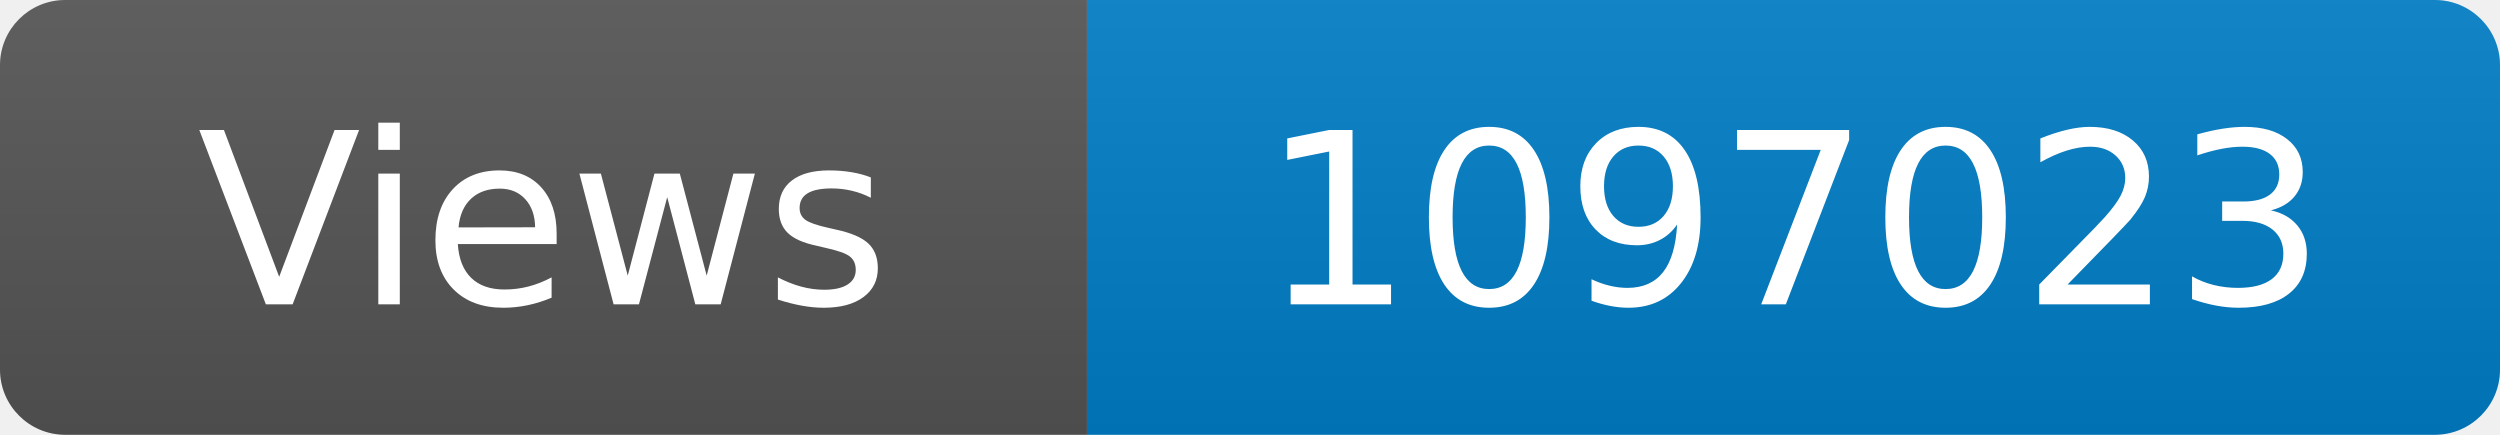
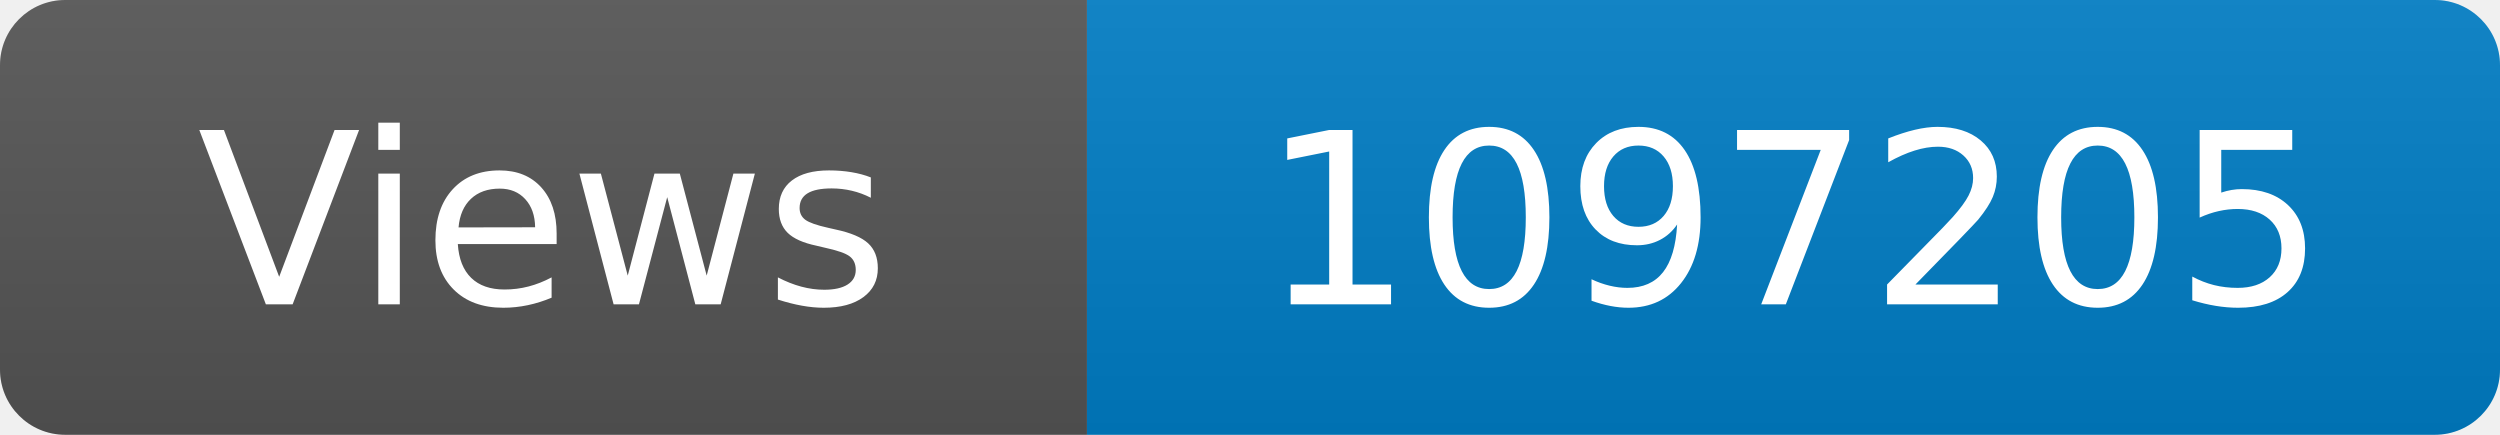
<svg xmlns="http://www.w3.org/2000/svg" width="115" height="20" role="img" aria-label="Maintained?: yes">
  <linearGradient id="s" x2="0" y2="100%">
    <stop offset="0" stop-color="#bbb" stop-opacity=".1" />
    <stop offset="1" stop-opacity=".1" />
  </linearGradient>
  <clipPath id="r">
    <rect width="115" height="20" rx="3" fill="#fff" />
  </clipPath>
  <g clip-path="url(#r)">
    <rect width="50" height="20" fill="#555" />
    <rect x="50" width="160" height="20" fill="#007ec6" />
    <rect width="115" height="20" fill="url(#s)" />
  </g>
  <g fill="#fff" text-anchor="middle" font-family="Verdana,Geneva,DejaVu Sans,sans-serif" font-size="110">
    <text x="250" y="140" transform="scale(.1)" fill="#fff">Views</text>
-     <text x="825" y="140" transform="scale(.1)" fill="#fff">1097023</text>
+     <text x="825" y="140" transform="scale(.1)" fill="#fff">1097205</text>
  </g>
</svg>
